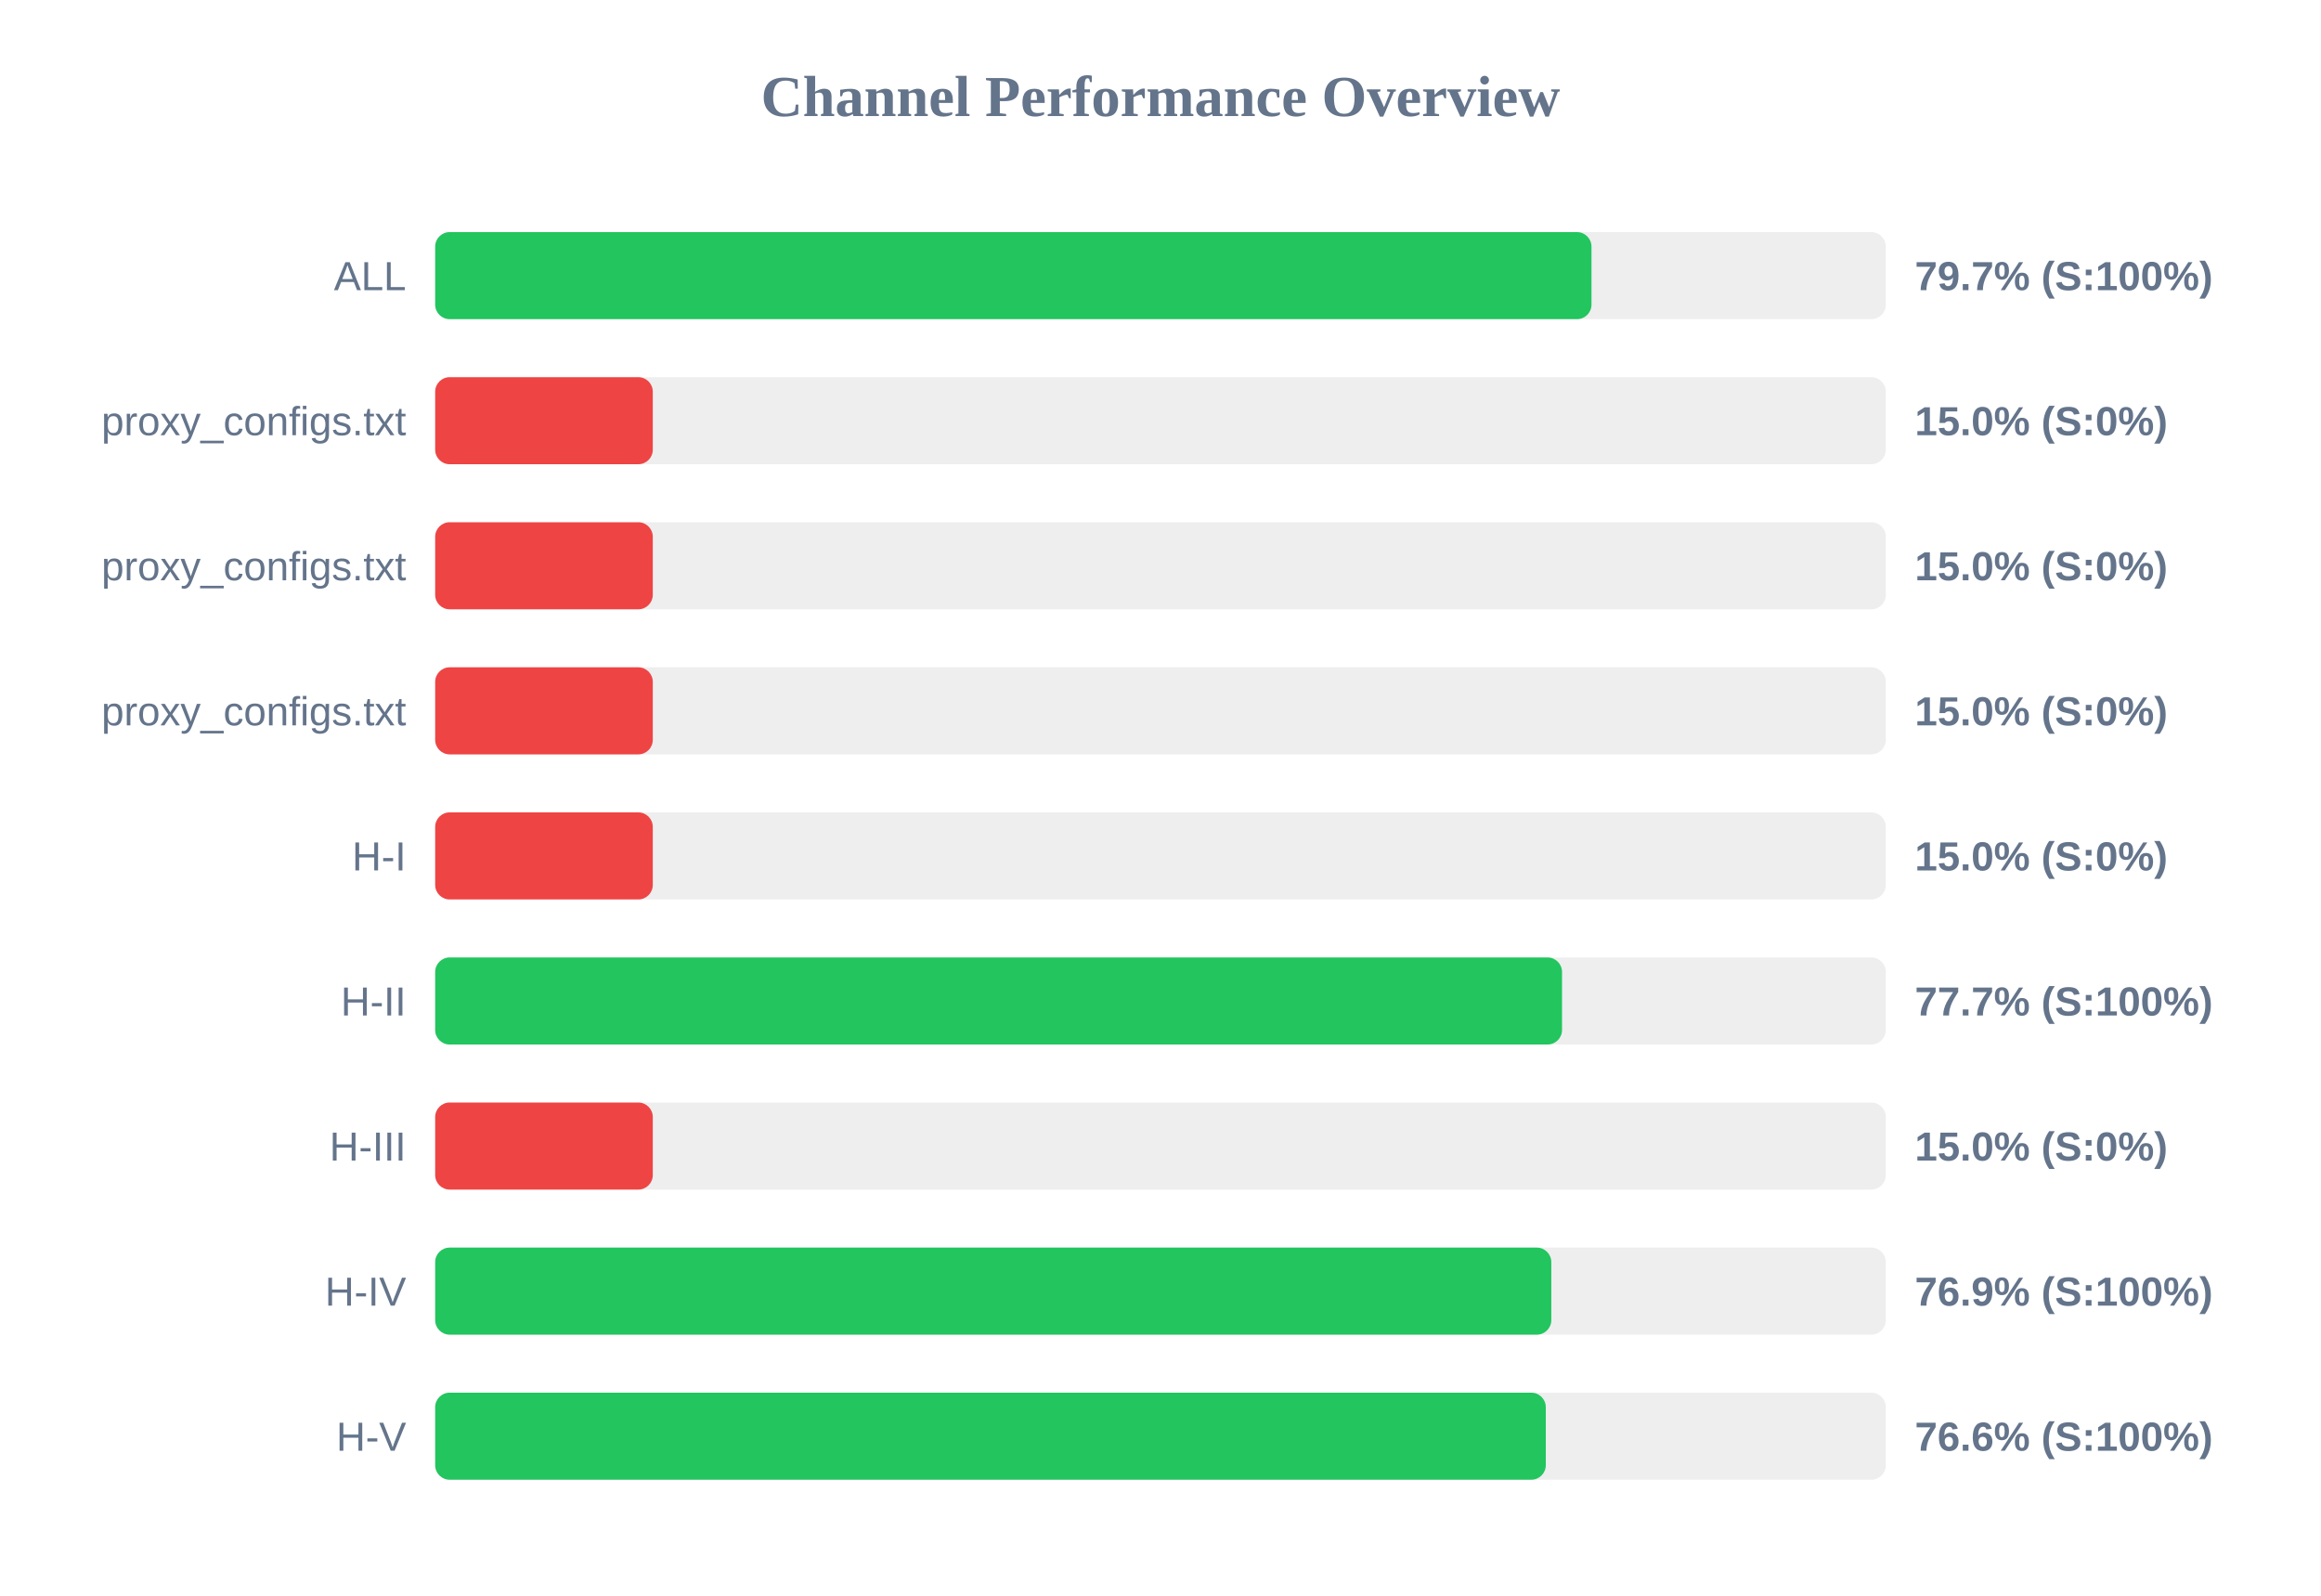
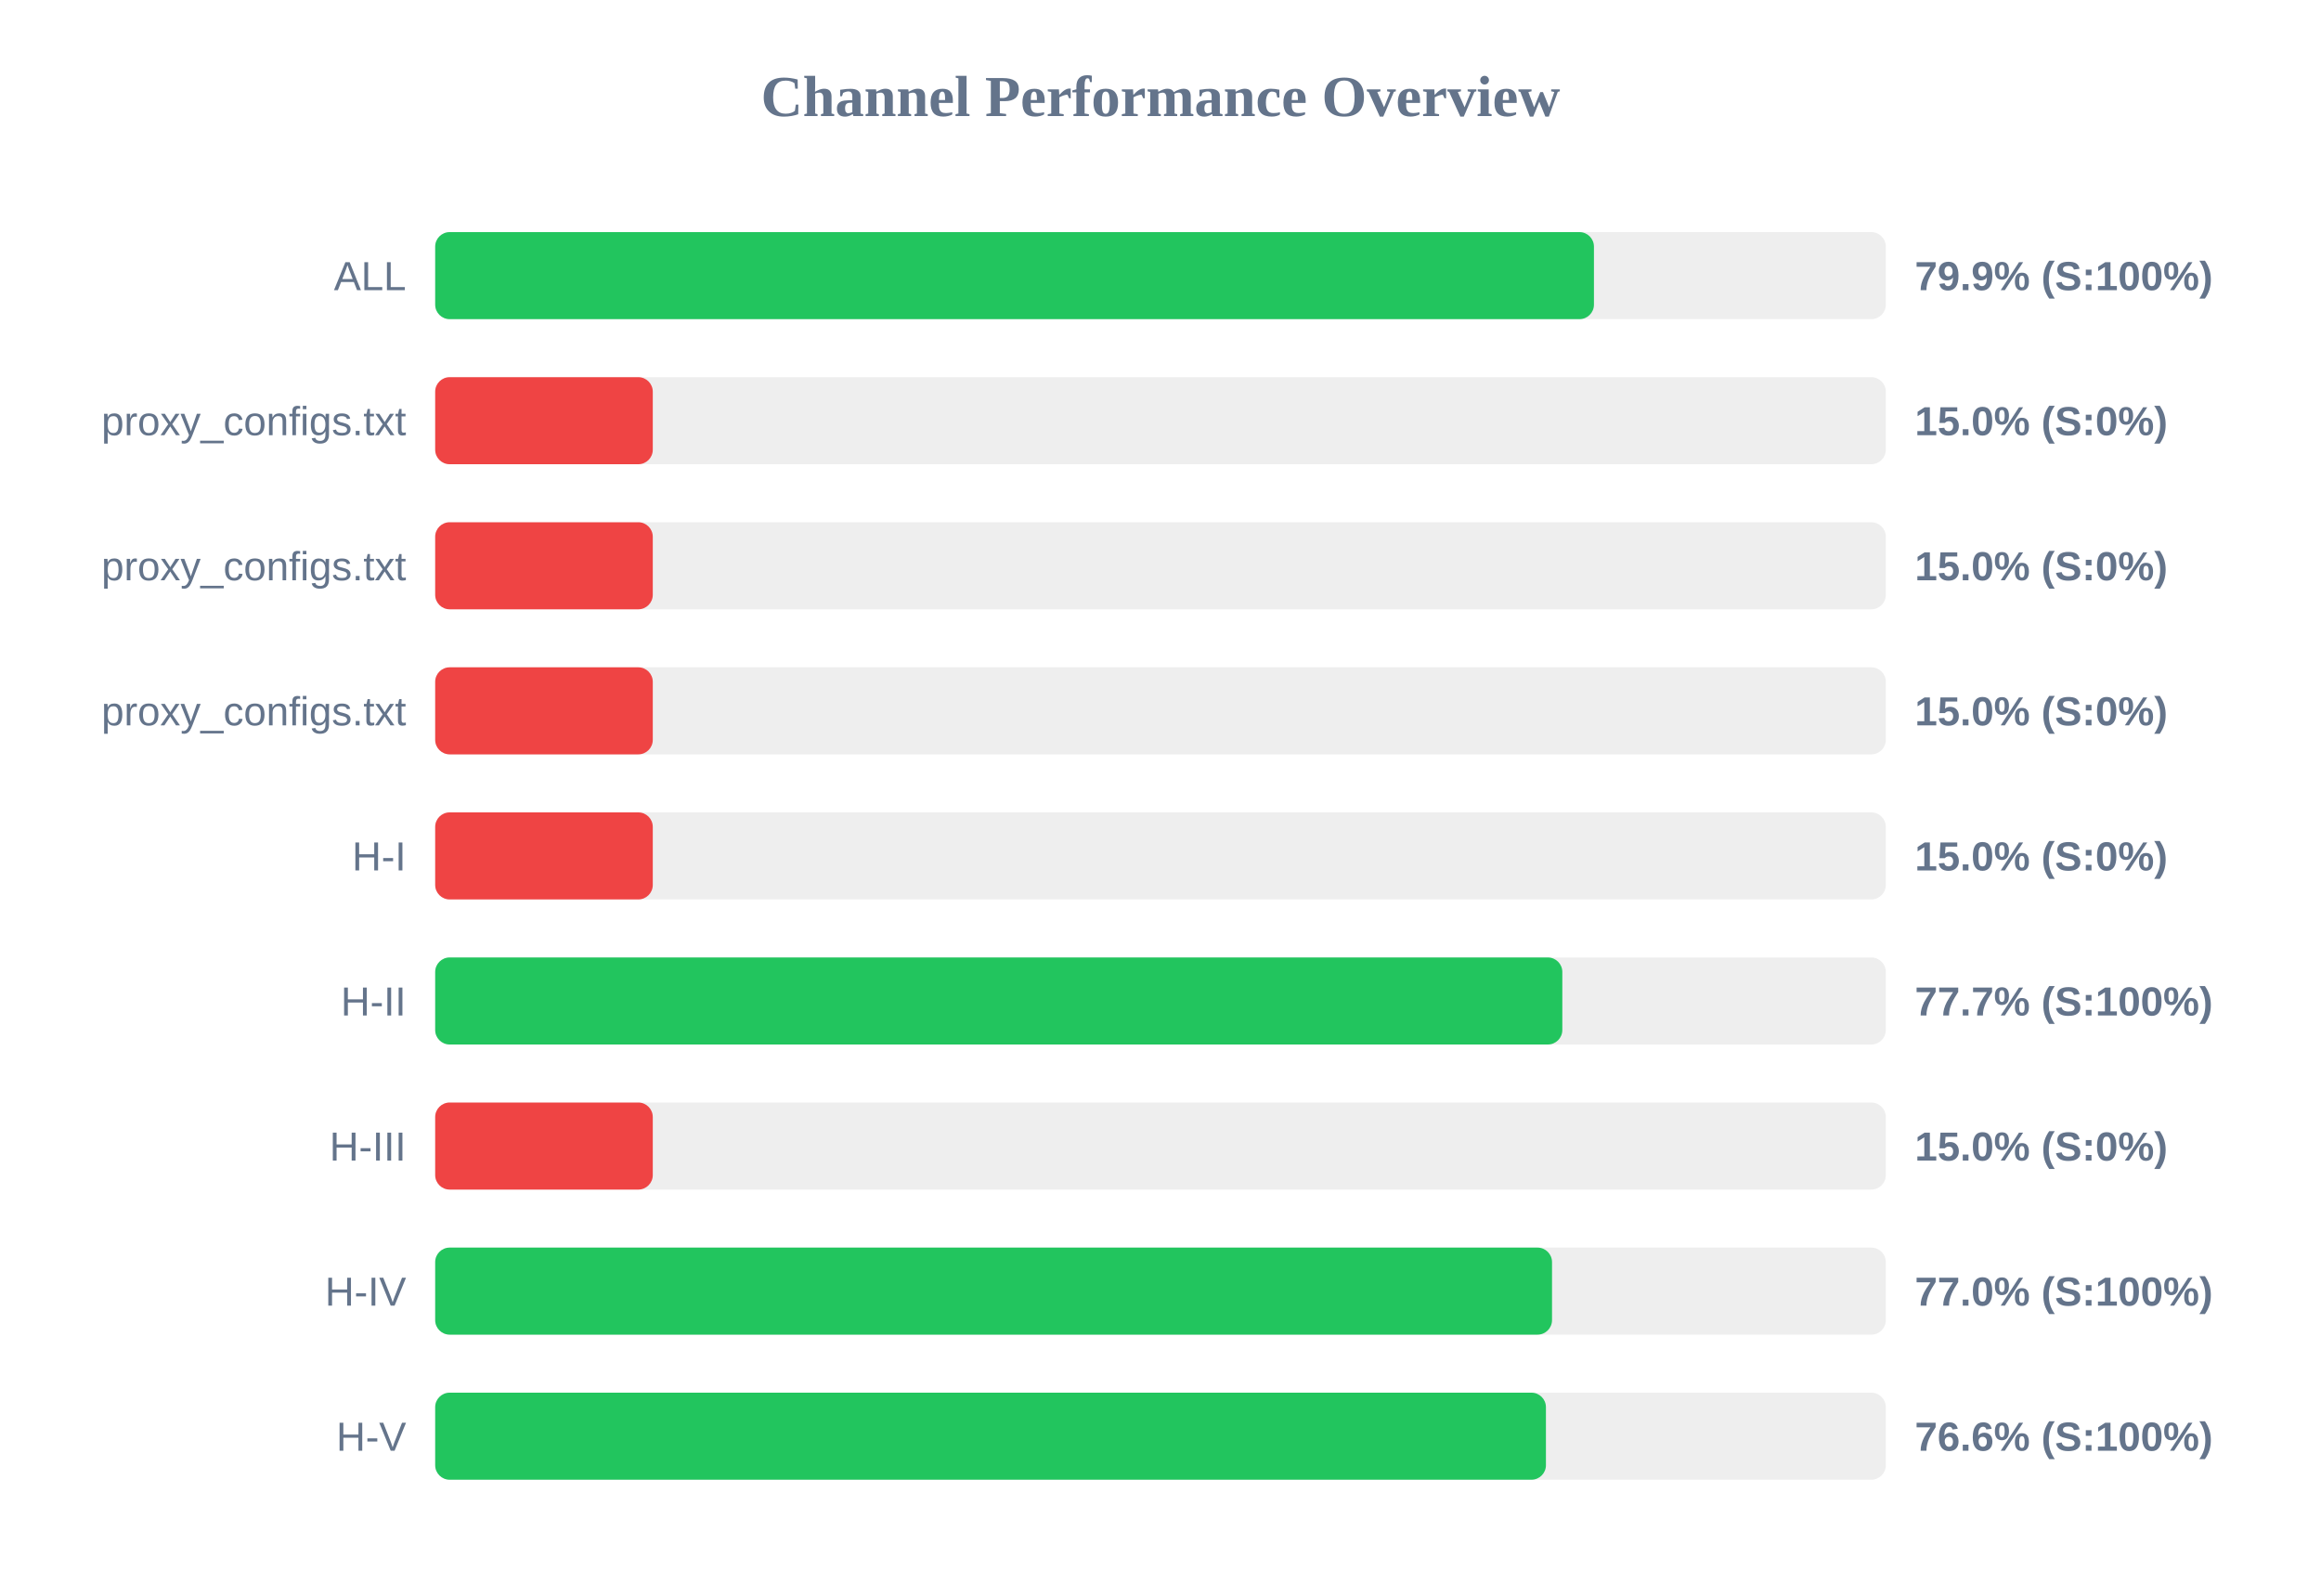
<svg xmlns="http://www.w3.org/2000/svg" width="800" height="550" version="1.1">
  <style>
        .row { font: 14px Arial; fill: #64748b; }
        .score { font: bold 14px Arial; fill: #64748b; }
    </style>
  <text x="400" y="40" text-anchor="middle" font-size="20px" font-weight="bold" fill="#64748b">Channel Performance Overview</text>
  <rect x="150" y="80" width="500" height="30" fill="#eee" rx="5" />
-   <rect x="150" y="80" width="398.55" height="30" fill="#22c55e" rx="5" />
+   <rect x="150" y="80" width="399.4" height="30" fill="#22c55e" rx="5" />
  <text x="140" y="100" text-anchor="end" class="row">ALL</text>
-   <text x="660" y="100" text-anchor="start" class="score">79.7% (S:100%)</text>
+   <text x="660" y="100" text-anchor="start" class="score">79.9% (S:100%)</text>
  <rect x="150" y="130" width="500" height="30" fill="#eee" rx="5" />
  <rect x="150" y="130" width="75.0" height="30" fill="#ef4444" rx="5" />
  <text x="140" y="150" text-anchor="end" class="row">proxy_configs.txt</text>
  <text x="660" y="150" text-anchor="start" class="score">15.0% (S:0%)</text>
  <rect x="150" y="180" width="500" height="30" fill="#eee" rx="5" />
  <rect x="150" y="180" width="75.0" height="30" fill="#ef4444" rx="5" />
  <text x="140" y="200" text-anchor="end" class="row">proxy_configs.txt</text>
  <text x="660" y="200" text-anchor="start" class="score">15.0% (S:0%)</text>
  <rect x="150" y="230" width="500" height="30" fill="#eee" rx="5" />
  <rect x="150" y="230" width="75.0" height="30" fill="#ef4444" rx="5" />
  <text x="140" y="250" text-anchor="end" class="row">proxy_configs.txt</text>
  <text x="660" y="250" text-anchor="start" class="score">15.0% (S:0%)</text>
  <rect x="150" y="280" width="500" height="30" fill="#eee" rx="5" />
  <rect x="150" y="280" width="75.0" height="30" fill="#ef4444" rx="5" />
  <text x="140" y="300" text-anchor="end" class="row">H-I</text>
  <text x="660" y="300" text-anchor="start" class="score">15.0% (S:0%)</text>
  <rect x="150" y="330" width="500" height="30" fill="#eee" rx="5" />
-   <rect x="150" y="330" width="388.4" height="30" fill="#22c55e" rx="5" />
+   <rect x="150" y="330" width="388.5" height="30" fill="#22c55e" rx="5" />
  <text x="140" y="350" text-anchor="end" class="row">H-II</text>
  <text x="660" y="350" text-anchor="start" class="score">77.7% (S:100%)</text>
  <rect x="150" y="380" width="500" height="30" fill="#eee" rx="5" />
  <rect x="150" y="380" width="75.0" height="30" fill="#ef4444" rx="5" />
  <text x="140" y="400" text-anchor="end" class="row">H-III</text>
  <text x="660" y="400" text-anchor="start" class="score">15.0% (S:0%)</text>
  <rect x="150" y="430" width="500" height="30" fill="#eee" rx="5" />
-   <rect x="150" y="430" width="384.7" height="30" fill="#22c55e" rx="5" />
+   <rect x="150" y="430" width="384.95" height="30" fill="#22c55e" rx="5" />
  <text x="140" y="450" text-anchor="end" class="row">H-IV</text>
-   <text x="660" y="450" text-anchor="start" class="score">76.9% (S:100%)</text>
+   <text x="660" y="450" text-anchor="start" class="score">77.0% (S:100%)</text>
  <rect x="150" y="480" width="500" height="30" fill="#eee" rx="5" />
-   <rect x="150" y="480" width="382.8" height="30" fill="#22c55e" rx="5" />
+   <rect x="150" y="480" width="382.85" height="30" fill="#22c55e" rx="5" />
  <text x="140" y="500" text-anchor="end" class="row">H-V</text>
  <text x="660" y="500" text-anchor="start" class="score">76.6% (S:100%)</text>
</svg>
